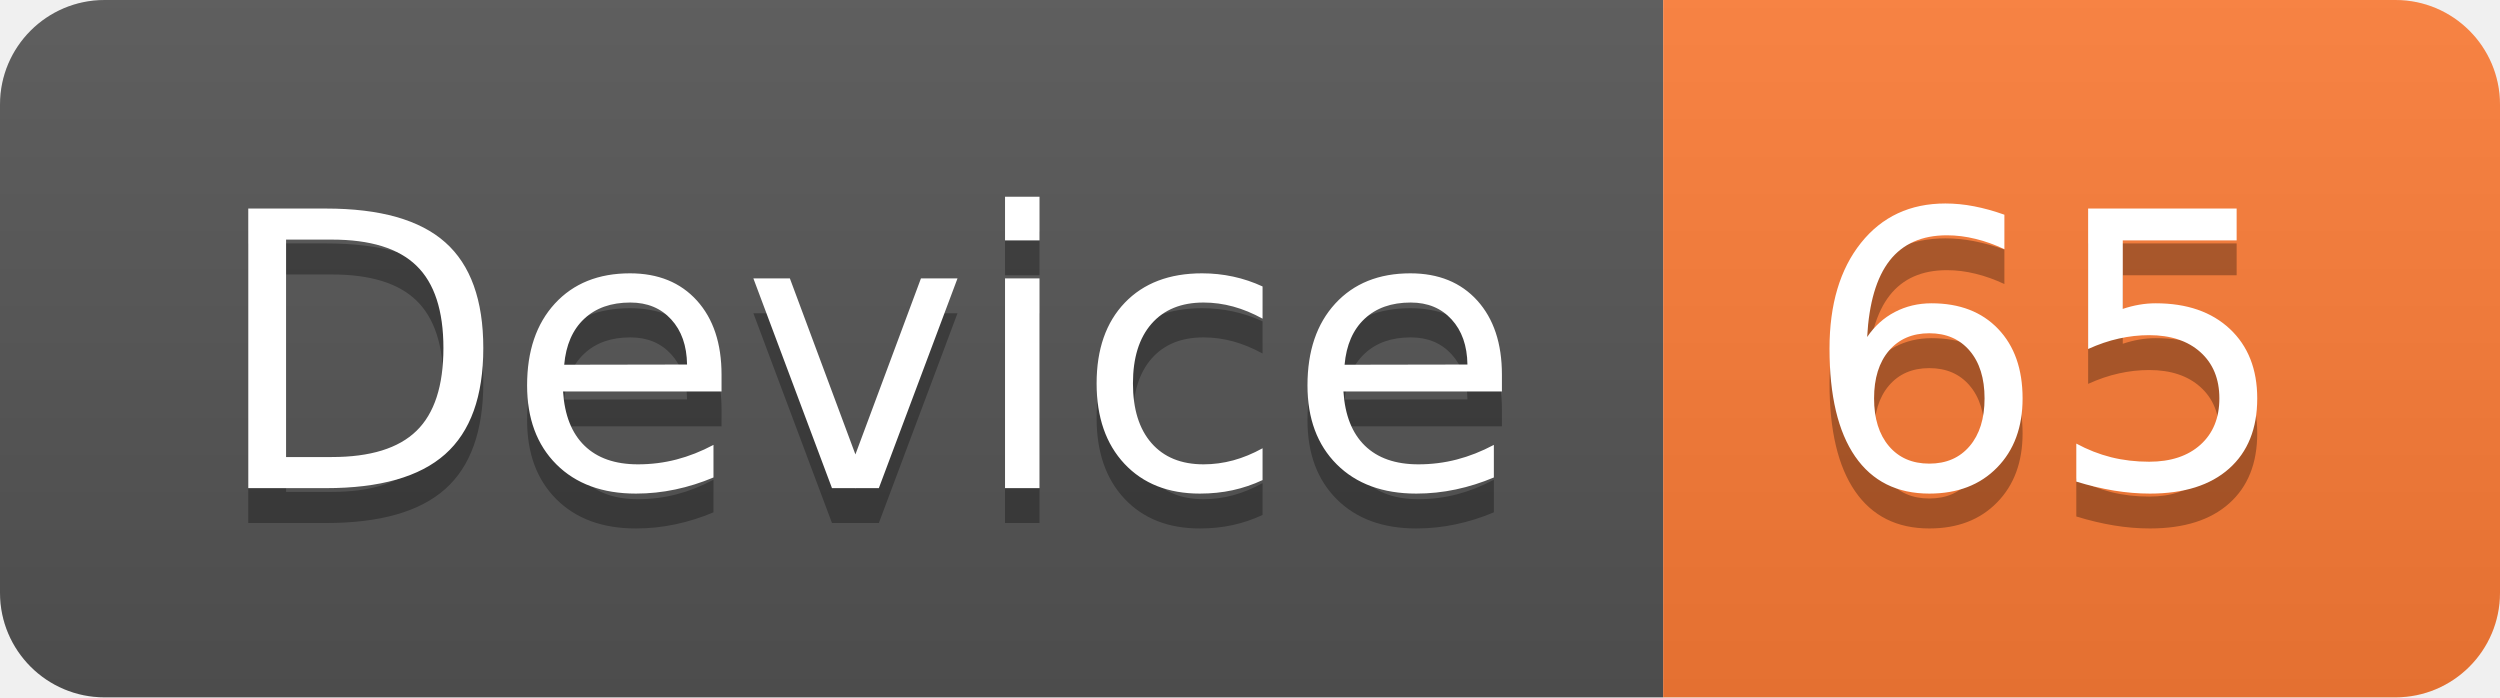
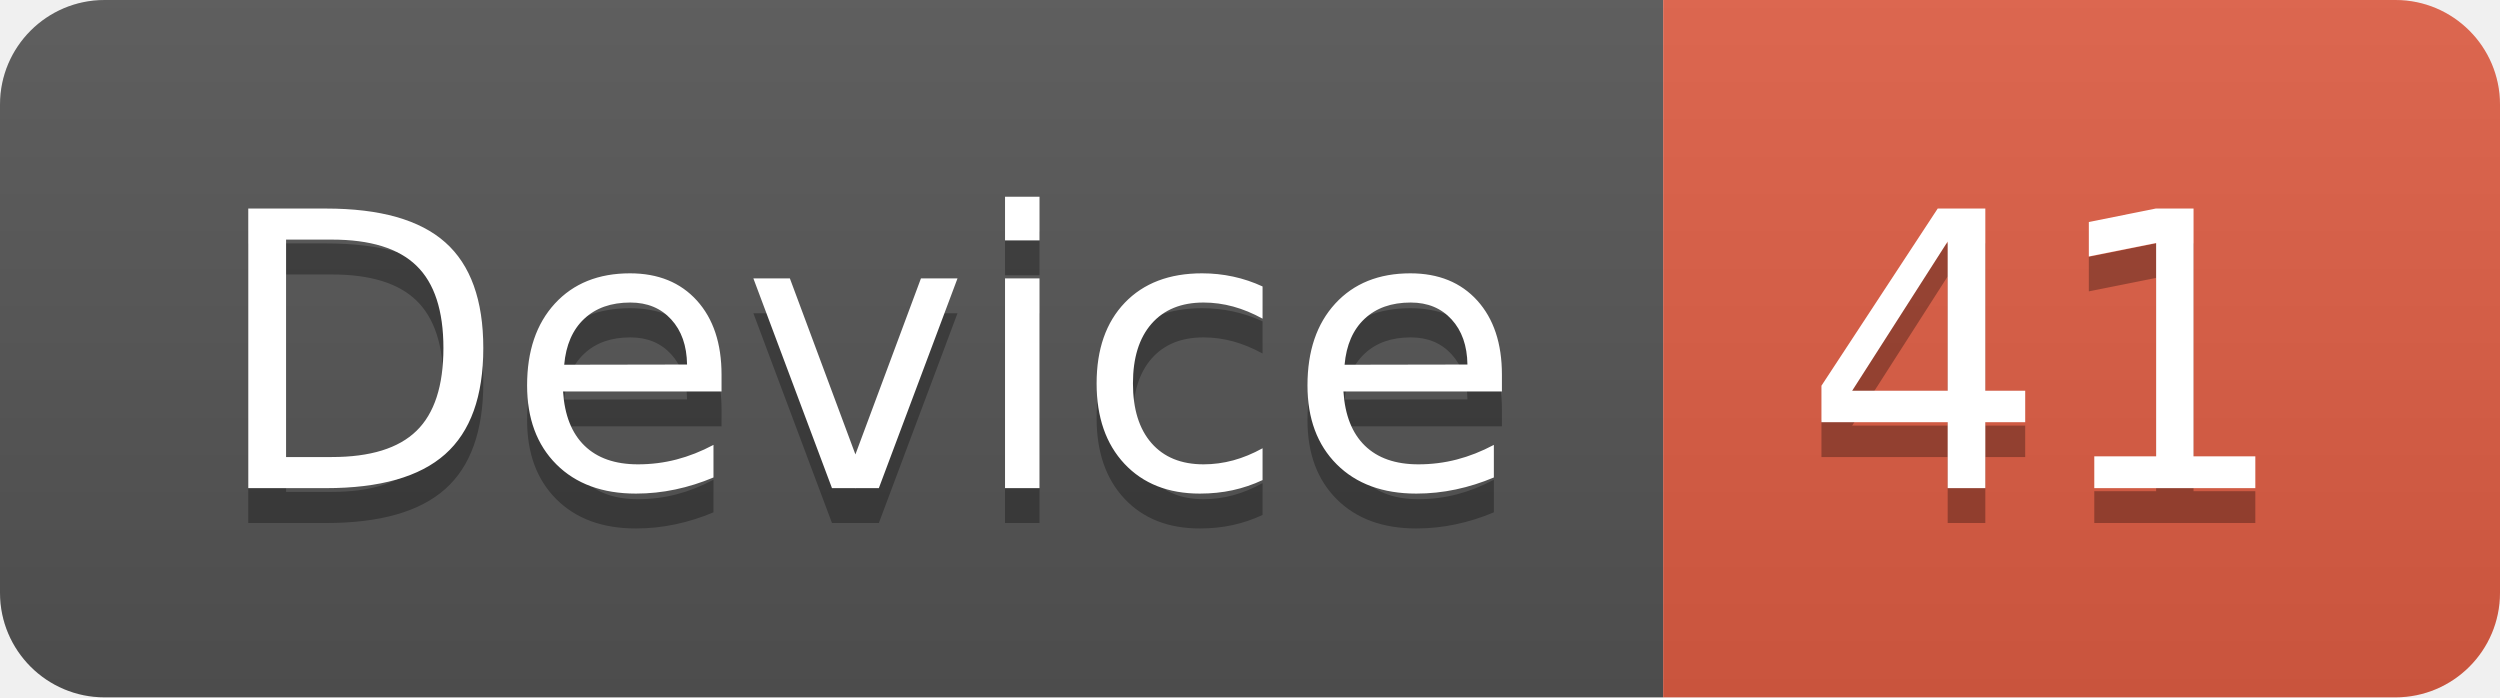
<svg xmlns="http://www.w3.org/2000/svg" width="71.7" height="20">
  <linearGradient id="smooth" x2="0" y2="100%">
    <stop offset="0" stop-color="#bbb" stop-opacity=".1" />
    <stop offset="1" stop-opacity=".1" />
  </linearGradient>
  <clipPath id="round">
    <rect width="71.7" height="20" rx="3" fill="#fff" />
  </clipPath>
  <g clip-path="url(#round)">
    <rect width="47.7" height="20" fill="#555" />
-     <rect x="47.7" width="24.0" height="20" fill="#fe7d37" />
+     <rect x="47.7" width="24.0" height="20" fill="#e05d44" />
    <rect width="71.7" height="20" fill="url(#smooth)" />
  </g>
  <g fill="#fff" text-anchor="middle" font-family="DejaVu Sans,Verdana,Geneva,sans-serif" font-size="110">
    <text x="248.5" y="150" fill="#010101" fill-opacity=".3" transform="scale(0.1)" textLength="377.0" lengthAdjust="spacing">Device</text>
    <text x="248.5" y="140" transform="scale(0.1)" textLength="377.0" lengthAdjust="spacing">Device</text>
-     <text x="587.0" y="150" fill="#010101" fill-opacity=".3" transform="scale(0.1)" textLength="140.0" lengthAdjust="spacing">65</text>
-     <text x="587.0" y="140" transform="scale(0.1)" textLength="140.0" lengthAdjust="spacing">65</text>
+     <text x="587.0" y="150" fill="#010101" fill-opacity=".3" transform="scale(0.1)" textLength="140.0" lengthAdjust="spacing">41</text>
+     <text x="587.0" y="140" transform="scale(0.1)" textLength="140.0" lengthAdjust="spacing">41</text>
  </g>
</svg>
